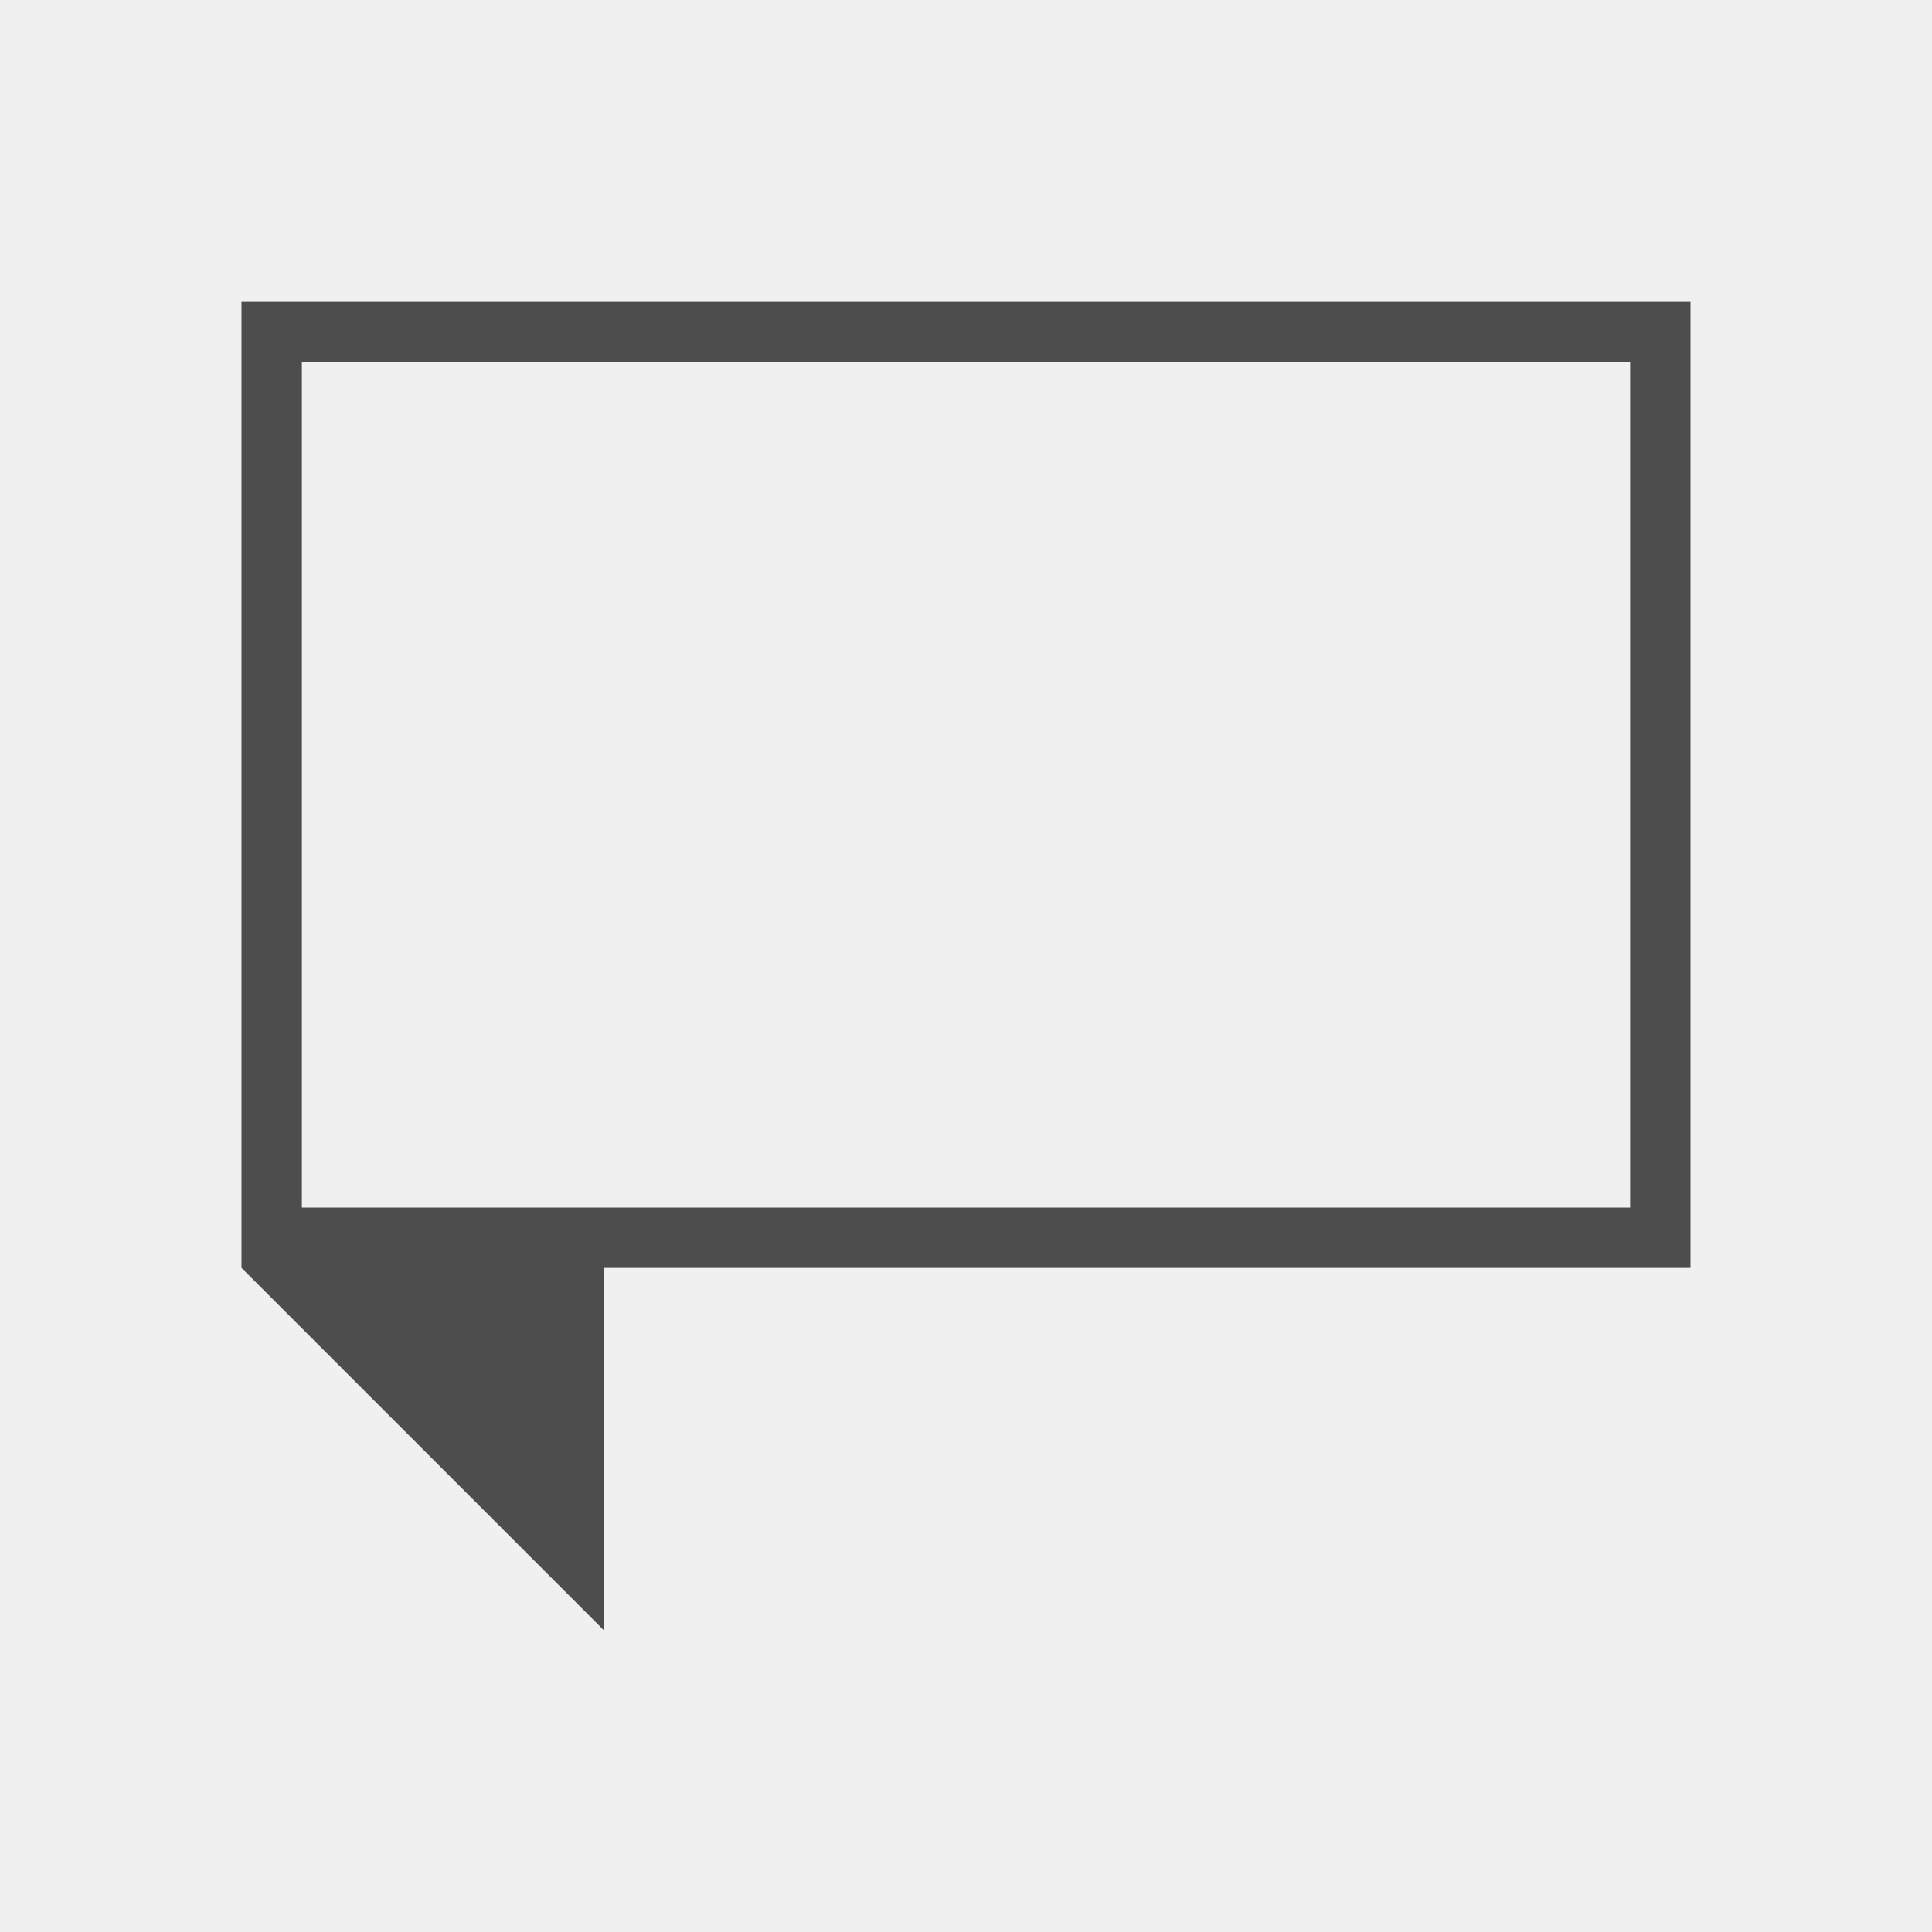
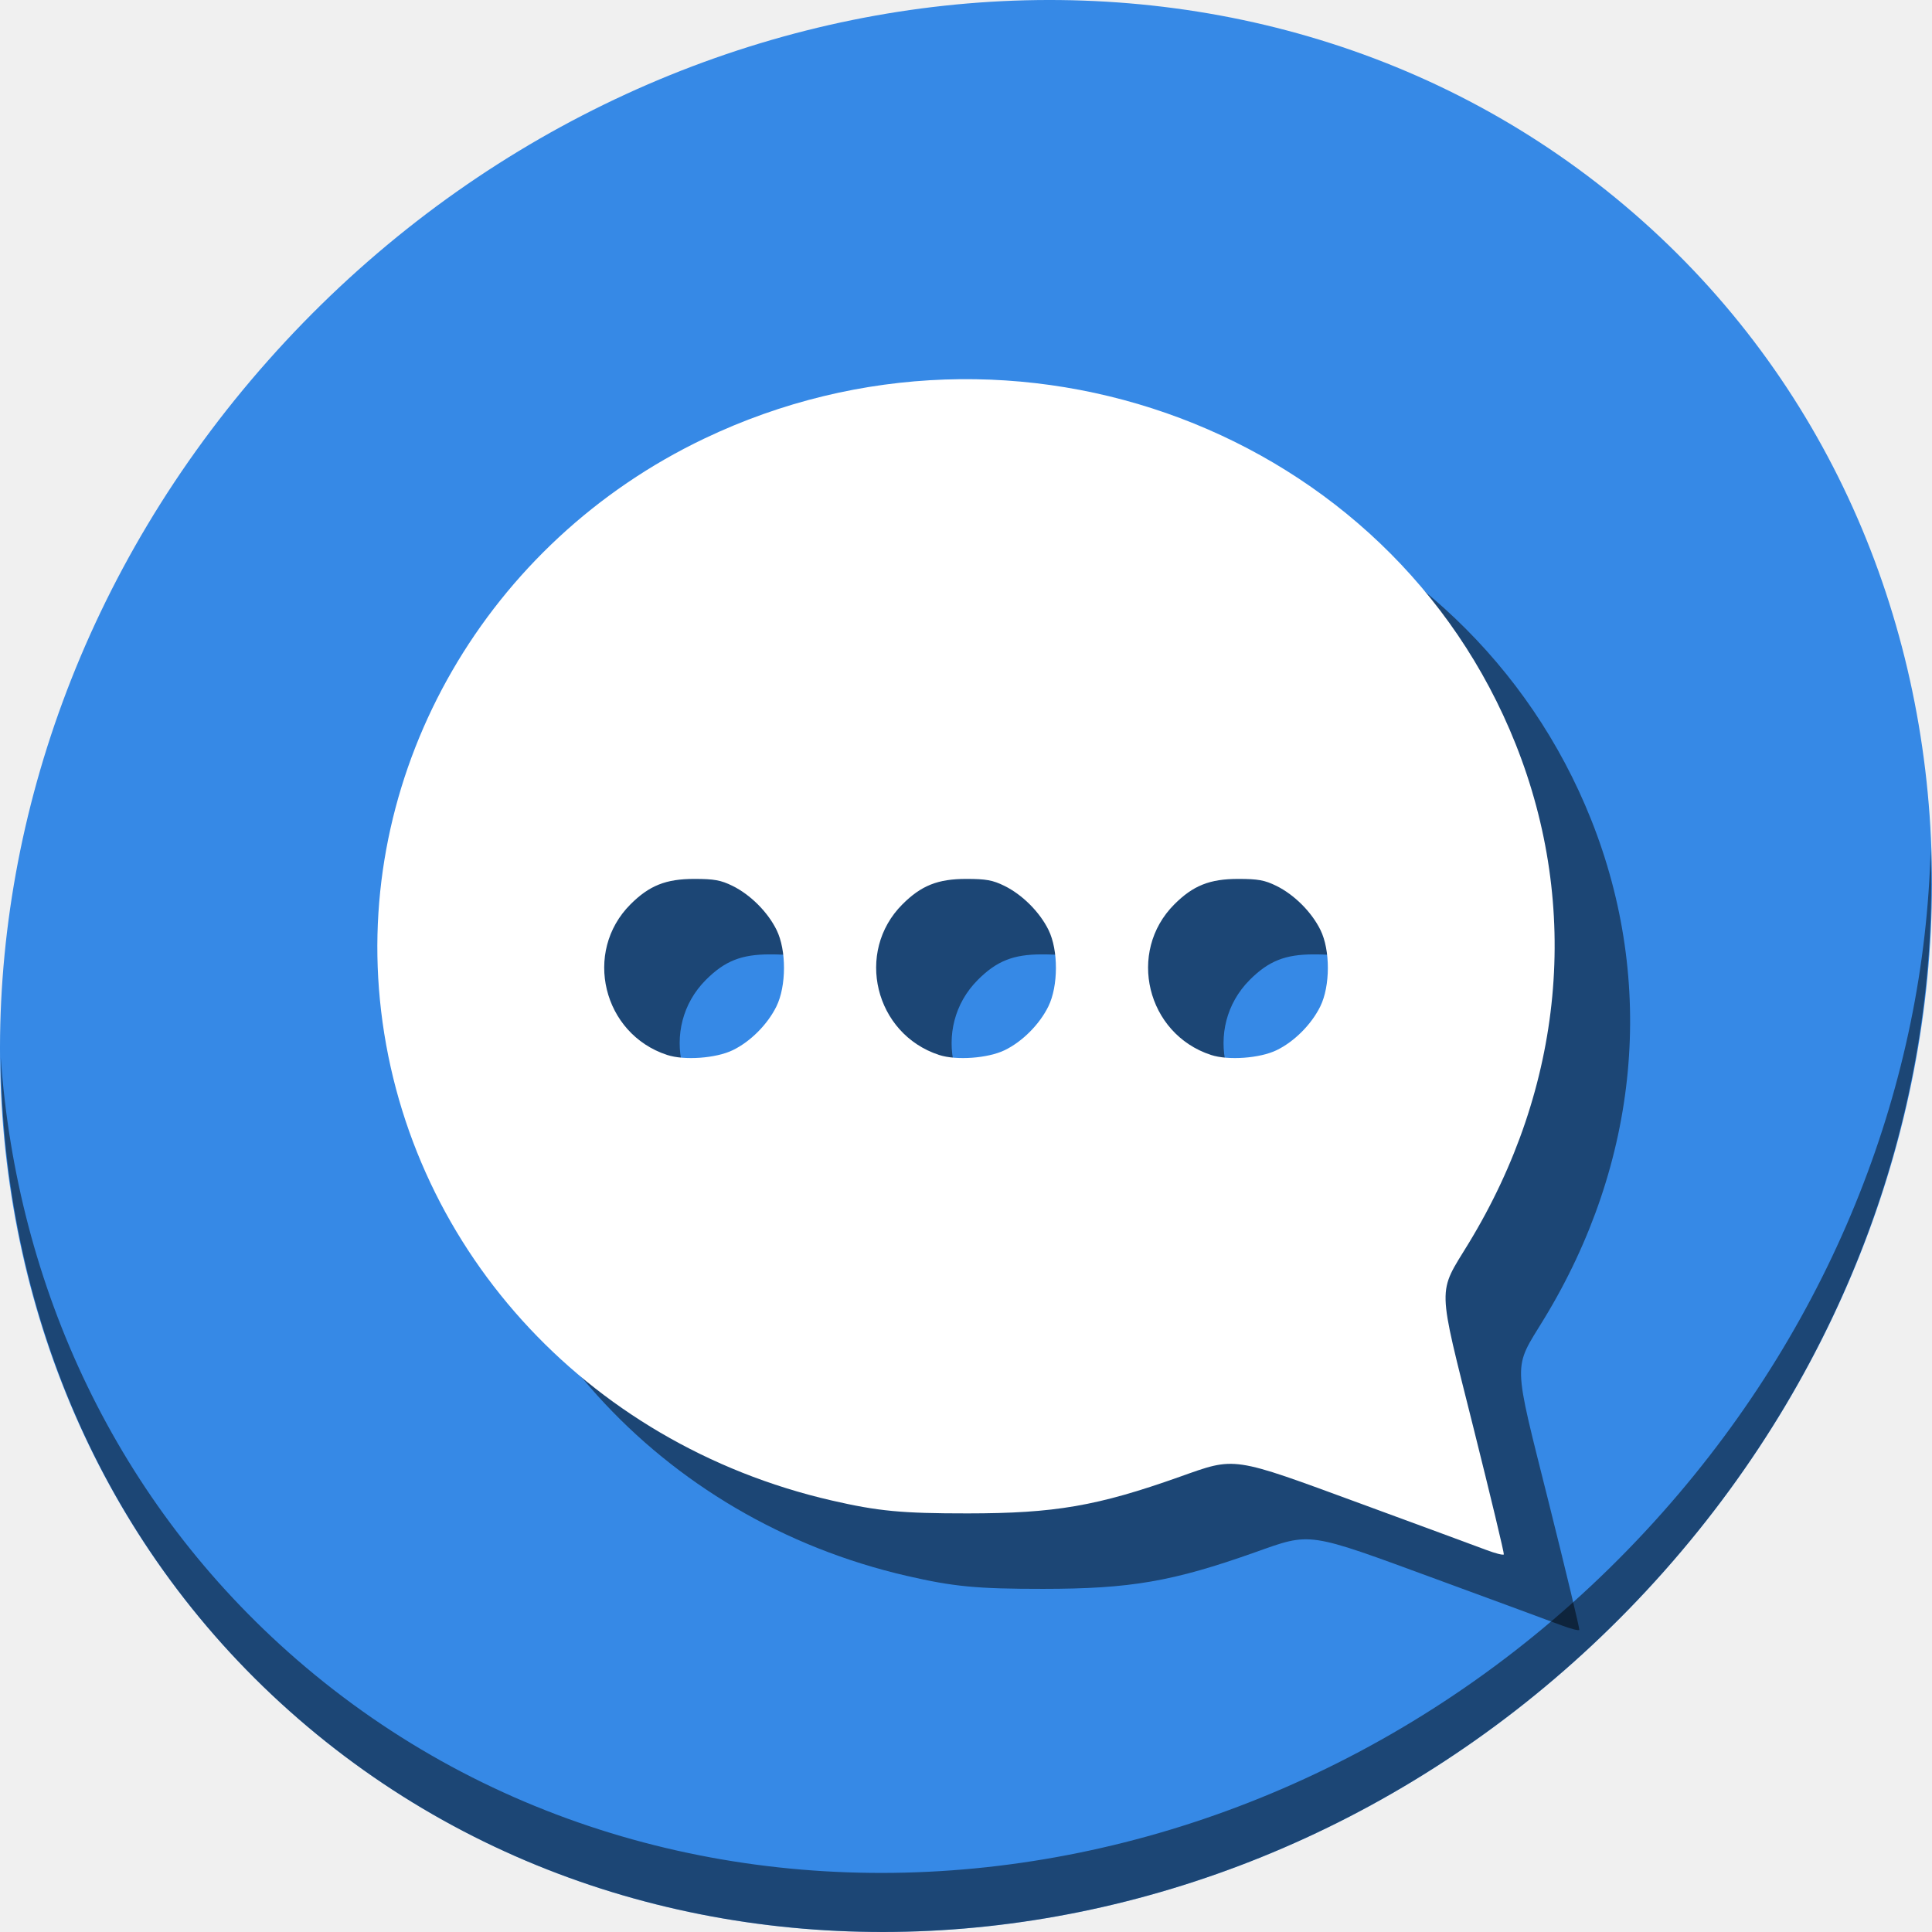
- <svg xmlns="http://www.w3.org/2000/svg" viewBox="0 0 32 32">
+ <svg xmlns="http://www.w3.org/2000/svg" viewBox="0 0 64 64" version="1.1" id="svg6" width="64" height="64">
  <defs id="defs3051">
    <style type="text/css" id="current-color-scheme">
      .ColorScheme-Text {
        color:#4d4d4d;
      }
      </style>
  </defs>
-   <path style="fill:currentColor;fill-opacity:1;stroke:none" d="m4 5v16l6 6v-6h18v-16zm1 1h22v14h-22z" class="ColorScheme-Text" />
+   <g id="g825" transform="matrix(0.125,0,0,0.125,0,-67.54527)">
+     <path style="fill:#3689e6;fill-opacity:1;stroke-width:11.11" d="m 432.913,596.836 c 102.193,88.575 105.827,249.7 8.117,359.899 C 343.32,1066.934 181.28,1084.463 79.087,995.888 -23.106,907.314 -26.74,746.188 70.97,635.989 168.68,525.79 330.72,508.262 432.913,596.836 Z" id="path27" />
+     <path style="opacity:1;fill:#000000;fill-opacity:0.49;stroke-width:11.11" d="M 511.636,765.266 C 510.084,826.577 486.474,889.42 440.669,941.08 342.959,1051.279 180.919,1068.808 78.726,980.233 30.827,938.718 4.497,881.285 0.194,820.591 0.799,886.948 27.117,950.844 79.079,995.881 181.272,1084.456 343.32,1066.918 441.022,956.728 490.727,900.67 514.027,831.437 511.636,765.266 Z" id="path51" />
+     <path style="fill:#000000;fill-opacity:0.49;stroke-width:0.751" d="m 413.81,971.093 c -2.477,-0.939 -17.422,-6.452 -33.212,-12.251 -34.421,-12.642 -32.985,-12.429 -47.96,-7.115 -21.864,7.758 -33.062,9.691 -56.203,9.701 -17.487,0.008 -23.672,-0.58 -36.033,-3.423 -65.538,-15.074 -113.418,-68.147 -119.725,-132.71 -6.019,-61.617 28.447,-121.246 85.944,-148.694 82.626,-39.443 181.976,-2.044 215.04,80.948 17.262,43.329 12.775,90.907 -12.482,132.348 -8.28,13.586 -8.371,10.179 1.3,48.833 4.547,18.173 8.17,33.273 8.051,33.556 -0.119,0.283 -2.243,-0.255 -4.72,-1.194 z M 214.189,838.671 c 4.678,-2.265 9.236,-6.835 11.576,-11.607 2.651,-5.407 2.67,-14.904 0.04,-20.249 -2.344,-4.762 -6.932,-9.351 -11.694,-11.694 -3.074,-1.512 -4.862,-1.837 -10.115,-1.837 -7.522,0 -11.929,1.755 -16.91,6.736 -12.612,12.612 -7.333,34.332 9.701,39.912 4.586,1.502 12.946,0.896 17.403,-1.261 z m 72.065,0 c 4.678,-2.265 9.236,-6.835 11.576,-11.607 2.651,-5.407 2.67,-14.904 0.04,-20.249 -2.344,-4.762 -6.932,-9.351 -11.694,-11.694 -3.074,-1.512 -4.862,-1.837 -10.115,-1.837 -7.522,0 -11.929,1.755 -16.91,6.736 -12.612,12.612 -7.333,34.332 9.701,39.912 4.586,1.502 12.946,0.896 17.403,-1.261 z m 72.065,0 c 4.678,-2.265 9.236,-6.835 11.576,-11.607 2.651,-5.407 2.67,-14.904 0.04,-20.249 -2.344,-4.762 -6.932,-9.351 -11.694,-11.694 -3.073,-1.512 -4.862,-1.837 -10.115,-1.837 -7.522,0 -11.929,1.755 -16.91,6.736 -12.612,12.612 -7.333,34.332 9.701,39.912 4.586,1.502 12.946,0.896 17.403,-1.261 z" id="path4540" />
+     <path id="path4538" d="m 393.81,951.093 c -2.477,-0.939 -17.422,-6.452 -33.212,-12.251 -34.421,-12.642 -32.985,-12.429 -47.96,-7.115 -21.864,7.758 -33.062,9.691 -56.203,9.701 -17.487,0.008 -23.672,-0.58 -36.033,-3.423 -65.538,-15.074 -113.418,-68.147 -119.725,-132.71 -6.019,-61.617 28.447,-121.246 85.944,-148.694 82.626,-39.443 181.976,-2.044 215.04,80.948 17.262,43.329 12.775,90.907 -12.482,132.348 -8.28,13.586 -8.371,10.179 1.3,48.833 4.547,18.173 8.17,33.273 8.051,33.556 -0.119,0.283 -2.243,-0.255 -4.72,-1.194 z M 194.189,818.671 c 4.678,-2.265 9.236,-6.835 11.576,-11.607 2.651,-5.407 2.67,-14.904 0.04,-20.249 -2.344,-4.762 -6.932,-9.351 -11.694,-11.694 -3.074,-1.512 -4.862,-1.837 -10.115,-1.837 -7.522,0 -11.929,1.755 -16.91,6.736 -12.612,12.612 -7.333,34.332 9.701,39.912 4.586,1.502 12.946,0.896 17.403,-1.261 z m 72.065,0 c 4.678,-2.265 9.236,-6.835 11.576,-11.607 2.651,-5.407 2.67,-14.904 0.04,-20.249 -2.344,-4.762 -6.932,-9.351 -11.694,-11.694 -3.074,-1.512 -4.862,-1.837 -10.115,-1.837 -7.522,0 -11.929,1.755 -16.91,6.736 -12.612,12.612 -7.333,34.332 9.701,39.912 4.586,1.502 12.946,0.896 17.403,-1.261 z m 72.065,0 c 4.678,-2.265 9.236,-6.835 11.576,-11.607 2.651,-5.407 2.67,-14.904 0.04,-20.249 -2.344,-4.762 -6.932,-9.351 -11.694,-11.694 -3.073,-1.512 -4.862,-1.837 -10.115,-1.837 -7.522,0 -11.929,1.755 -16.91,6.736 -12.612,12.612 -7.333,34.332 9.701,39.912 4.586,1.502 12.946,0.896 17.403,-1.261 z" style="fill:#ffffff;stroke-width:0.751" />
+   </g>
</svg>
